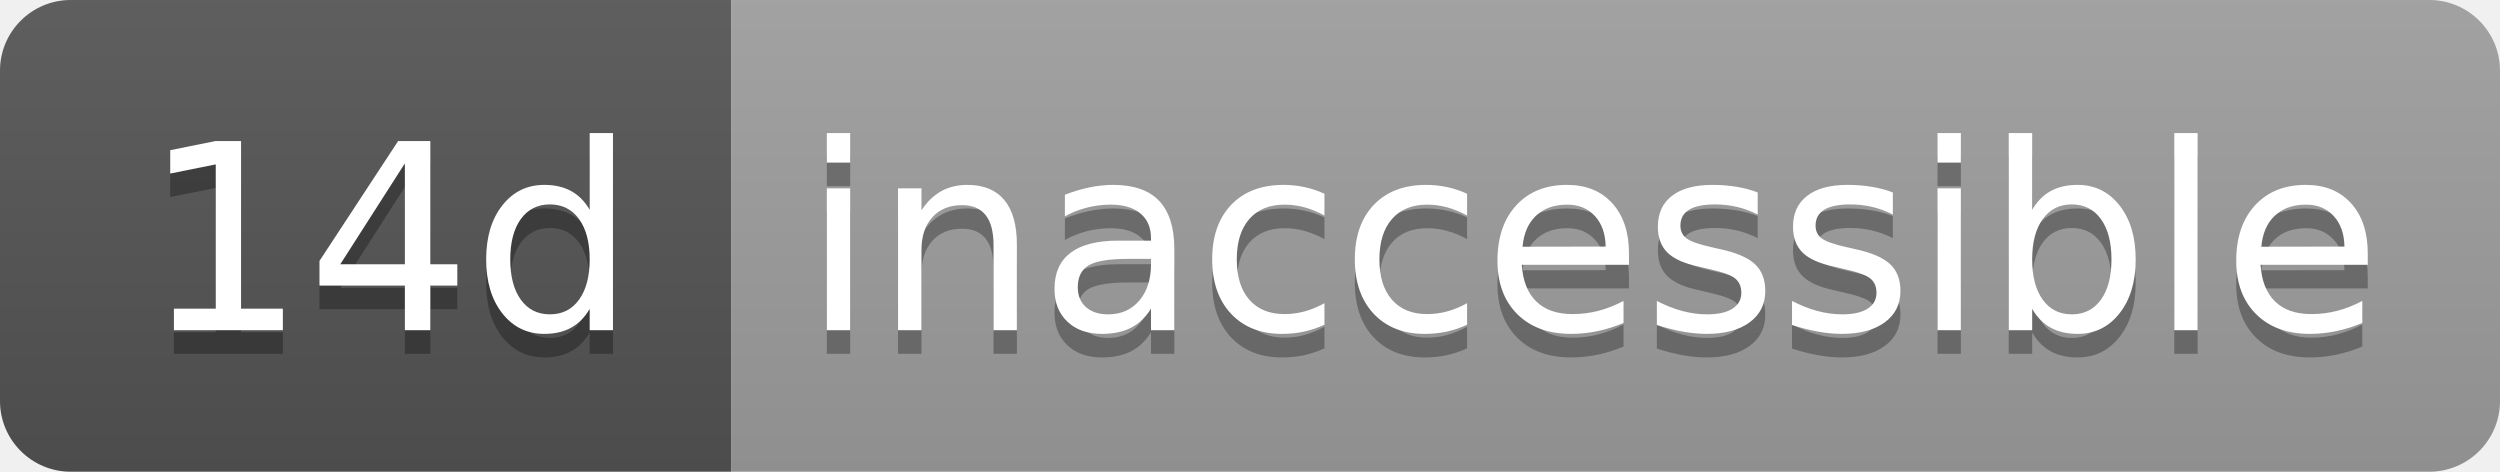
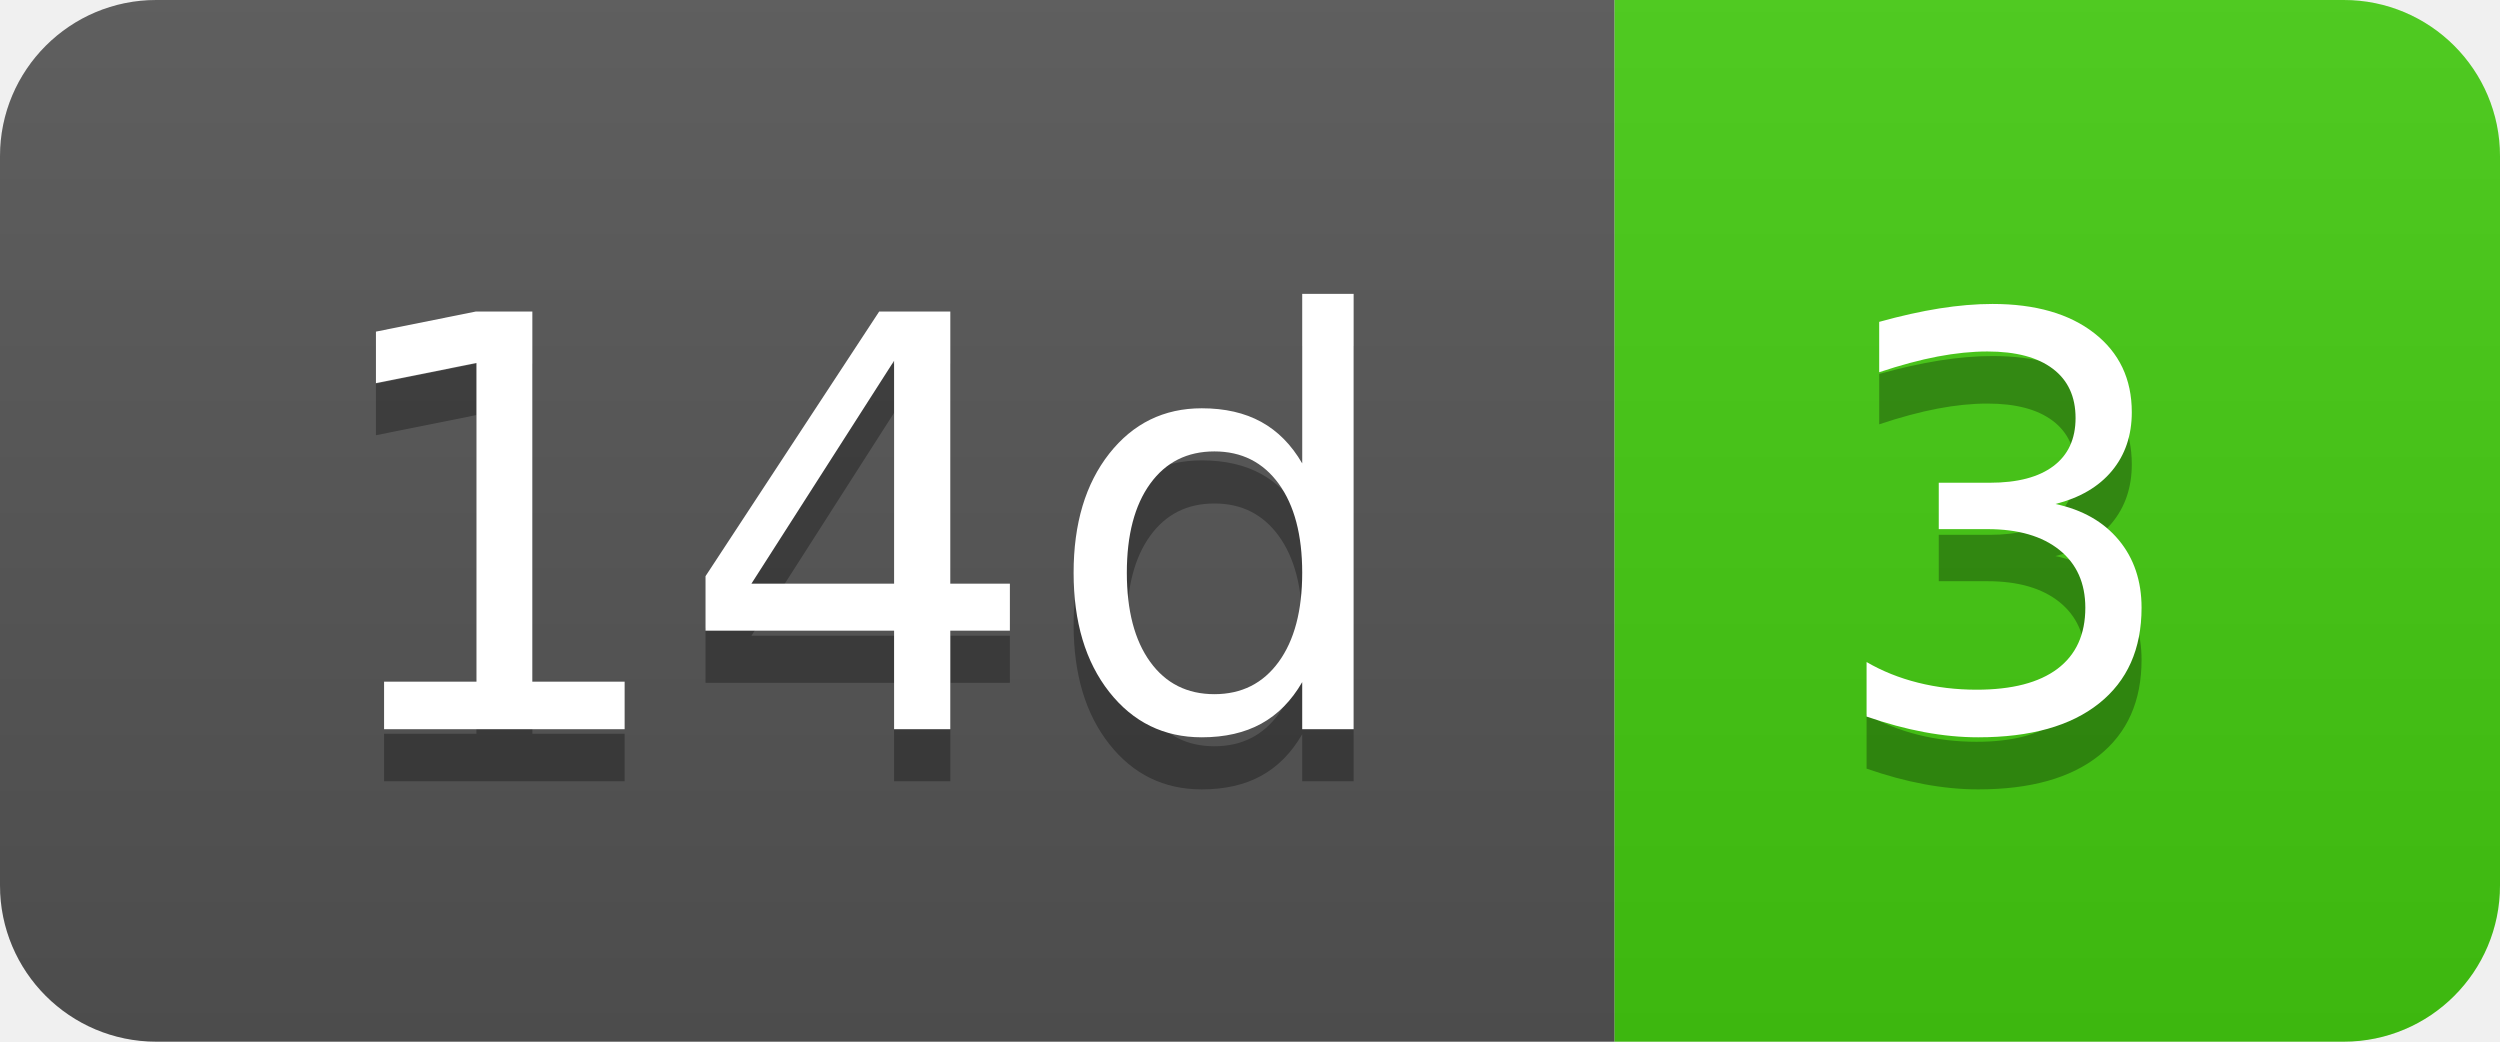
- <svg xmlns="http://www.w3.org/2000/svg" width="106" height="20" role="img" aria-label="14d: inaccessible">
+ <svg xmlns="http://www.w3.org/2000/svg" width="48" height="20" role="img" aria-label="14d: 3">
  <linearGradient id="s" x2="0" y2="100%">
    <stop offset="0" stop-color="#bbb" stop-opacity=".1" />
    <stop offset="1" stop-opacity=".1" />
  </linearGradient>
  <clipPath id="r">
-     <rect width="106" height="20" rx="3" fill="#fff" />
+     <rect width="48" height="20" rx="3" fill="#fff" />
  </clipPath>
  <g clip-path="url(#r)">
    <rect width="31" height="20" fill="#555" />
-     <rect x="31" width="75" height="20" fill="#9f9f9f" />
-     <rect width="106" height="20" fill="url(#s)" />
+     <rect x="31" width="17" height="20" fill="#4c1" />
+     <rect width="48" height="20" fill="url(#s)" />
  </g>
  <g fill="#fff" text-anchor="middle" font-family="Verdana,Geneva,DejaVu Sans,sans-serif" text-rendering="geometricPrecision" font-size="110">
    <text aria-hidden="true" x="165" y="150" fill="#010101" fill-opacity=".3" transform="scale(.1)" textLength="210">14d</text>
    <text x="165" y="140" transform="scale(.1)" fill="#fff" textLength="210">14d</text>
-     <text aria-hidden="true" x="675" y="150" fill="#010101" fill-opacity=".3" transform="scale(.1)" textLength="650">inaccessible</text>
-     <text x="675" y="140" transform="scale(.1)" fill="#fff" textLength="650">inaccessible</text>
+     <text aria-hidden="true" x="385" y="150" fill="#010101" fill-opacity=".3" transform="scale(.1)" textLength="70">3</text>
+     <text x="385" y="140" transform="scale(.1)" fill="#fff" textLength="70">3</text>
  </g>
</svg>
